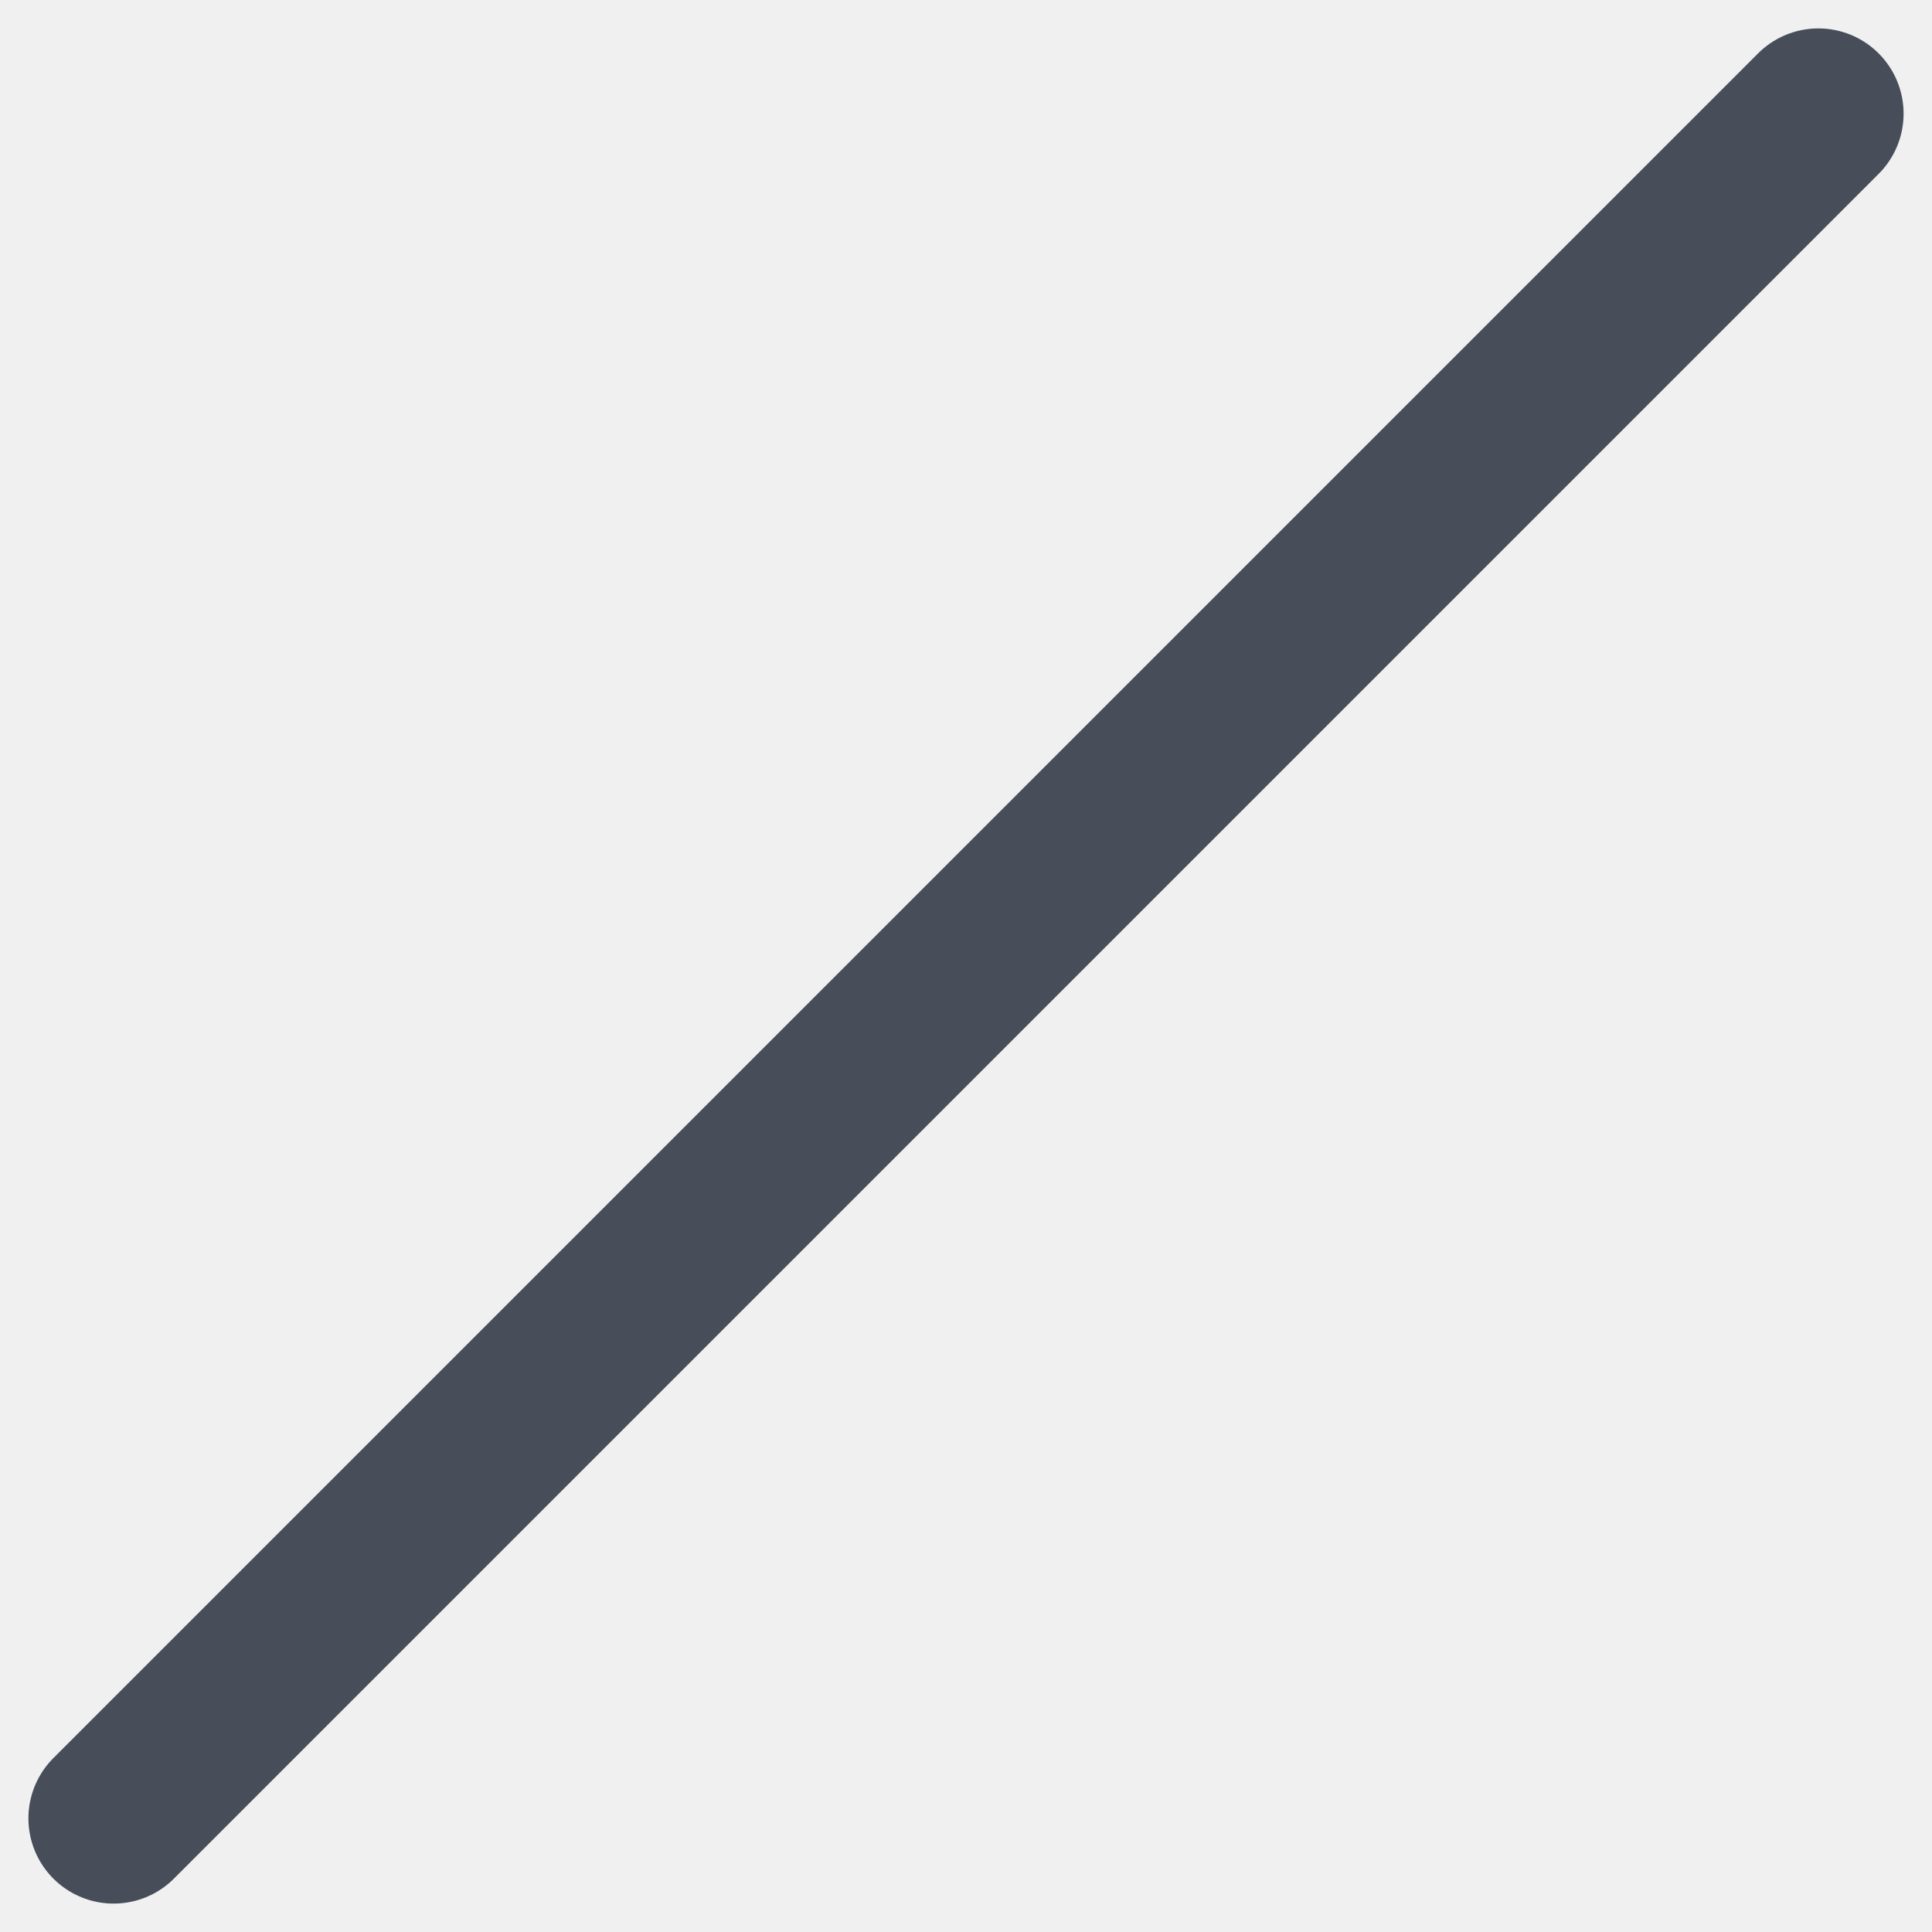
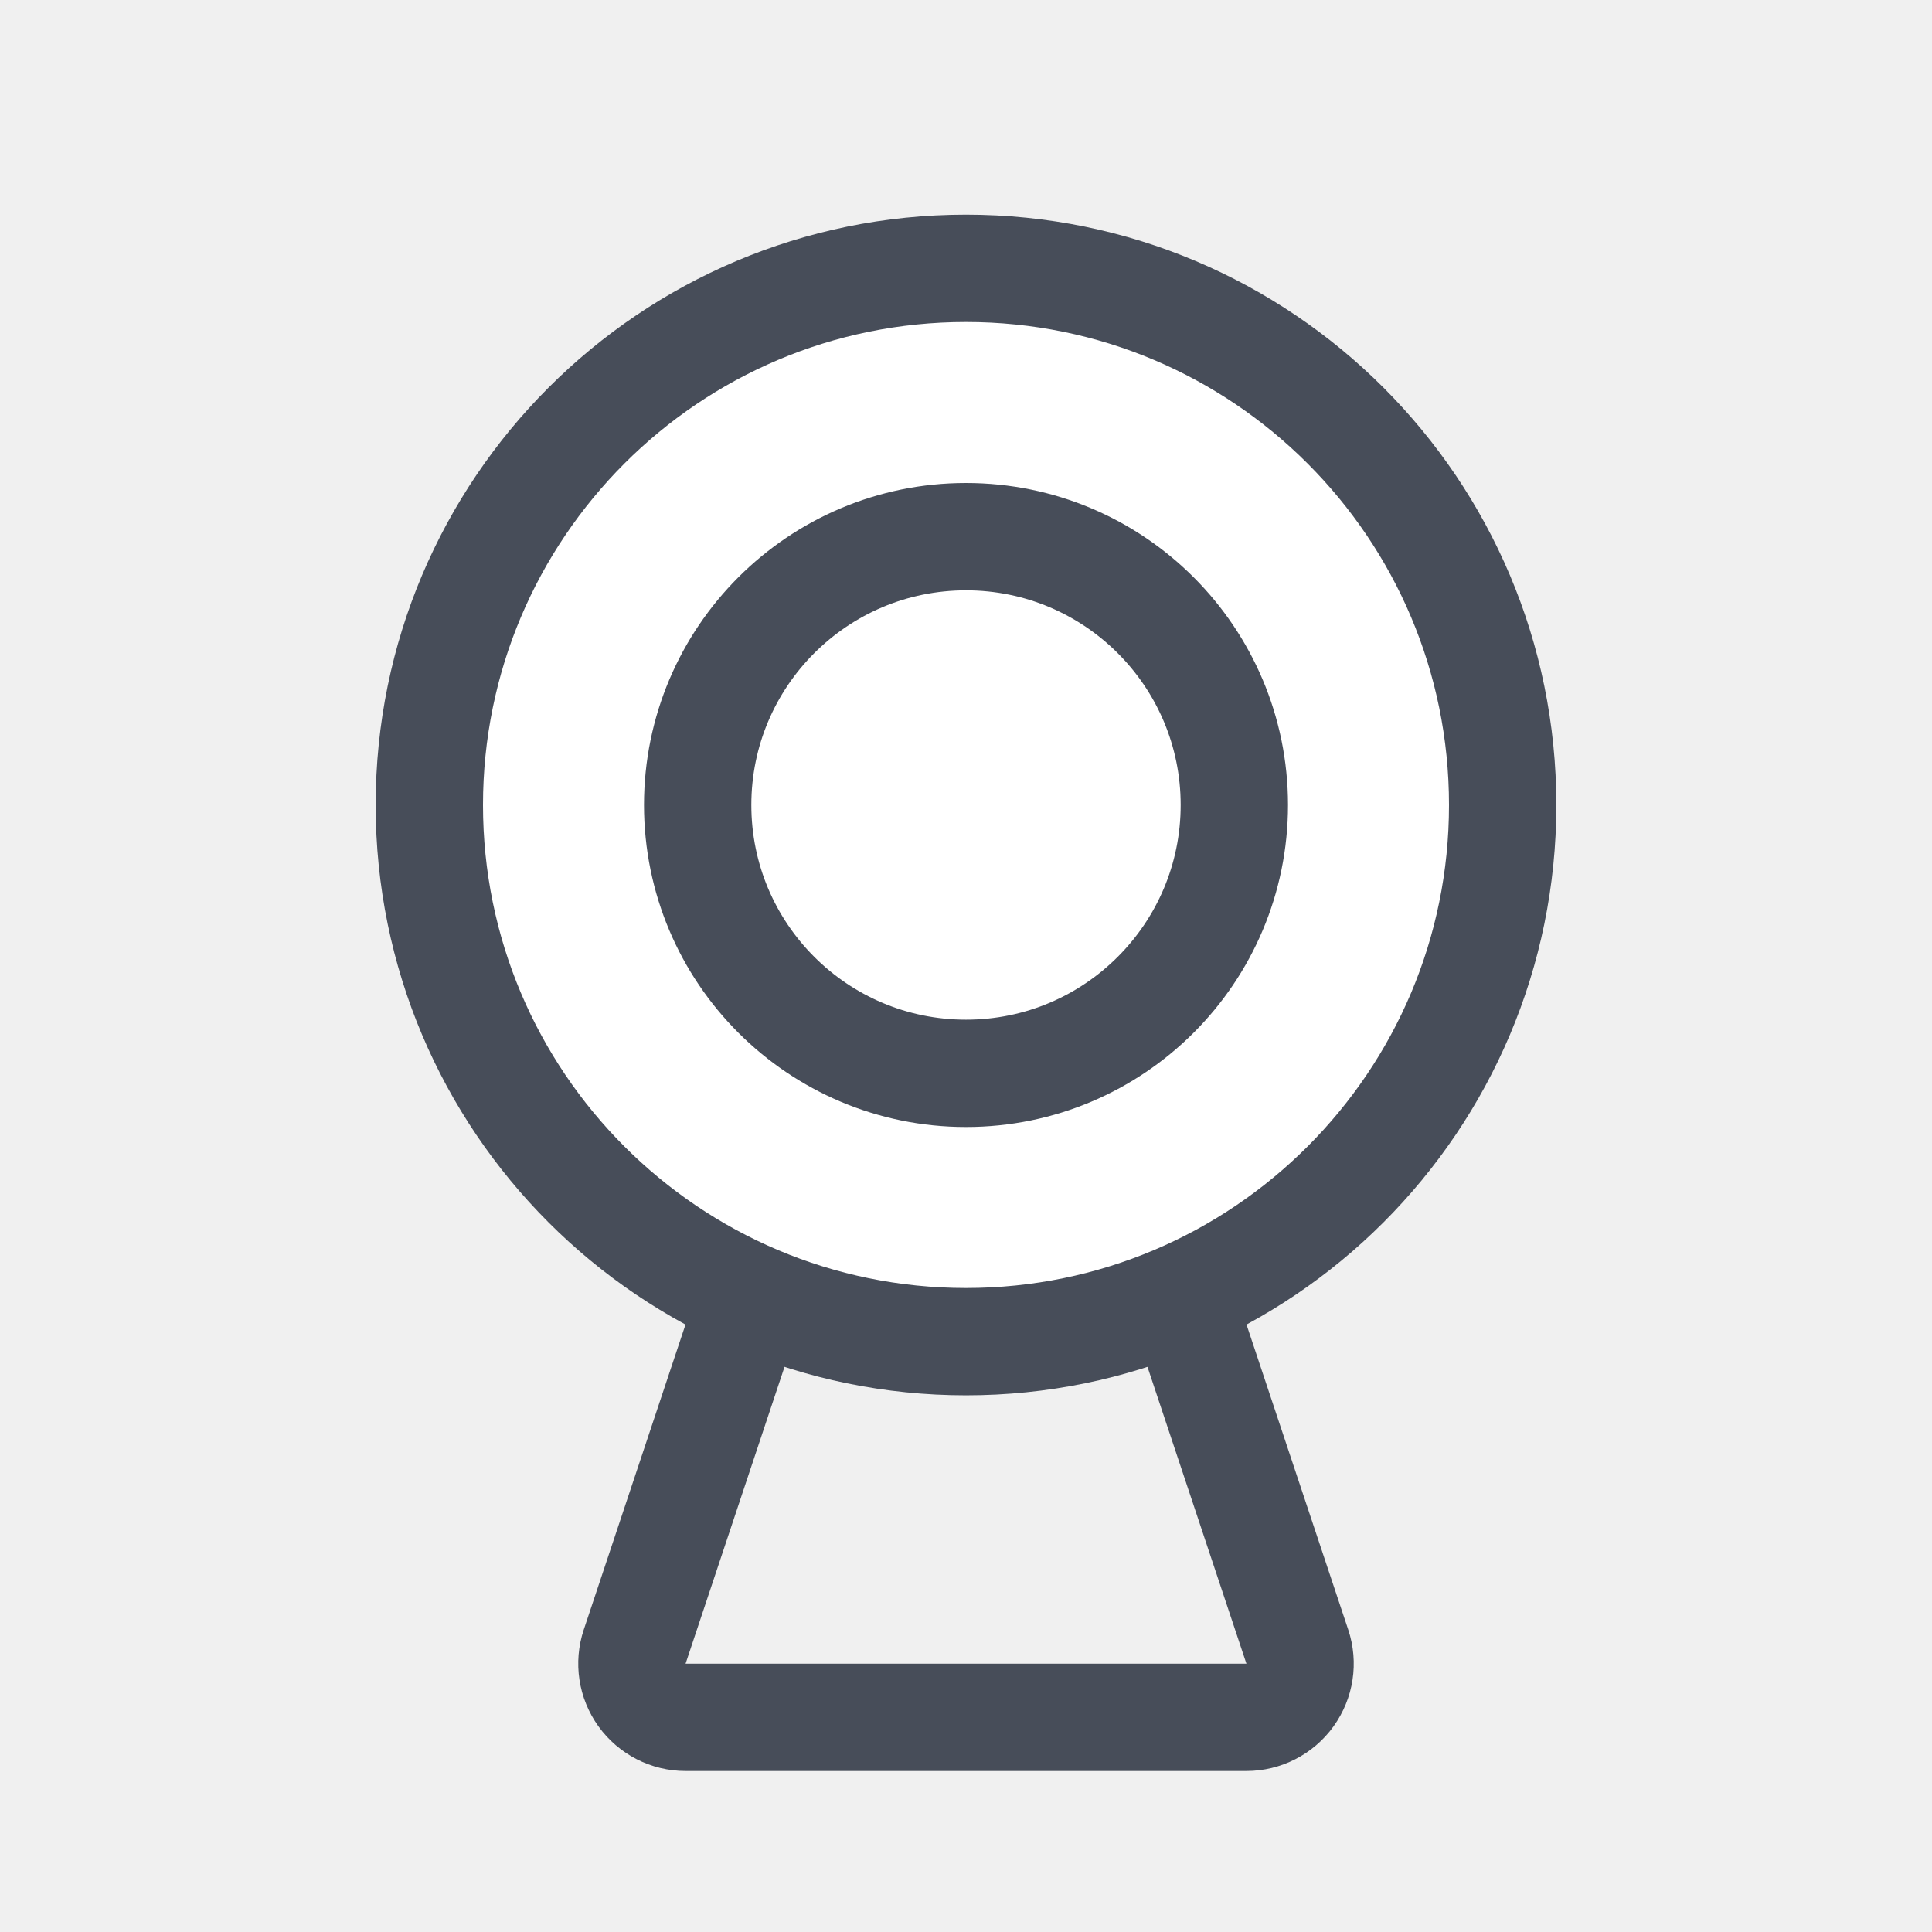
- <svg xmlns="http://www.w3.org/2000/svg" width="17" height="17" viewBox="0 0 17 17" fill="none">
-   <path d="M16 1 1 16" stroke="#474D59" stroke-width="1.5" stroke-linecap="round" />
+ <svg xmlns="http://www.w3.org/2000/svg" width="36" height="36" viewBox="0 0 36 36" fill="none">
+   <path d="M11.826 30.684 14.721 22h6.558l2.895 8.684A1 1 0 0 1 23.225 32h-10.45a1 1 0 0 1-.949-1.316Z" stroke="#474D59" stroke-width="2" />
+   <circle cx="18" cy="15" r="10" fill="#fff" stroke="#474D59" stroke-width="2" />
+   <circle cx="18" cy="15" r="5" fill="#fff" stroke="#474D59" stroke-width="2" />
</svg>
